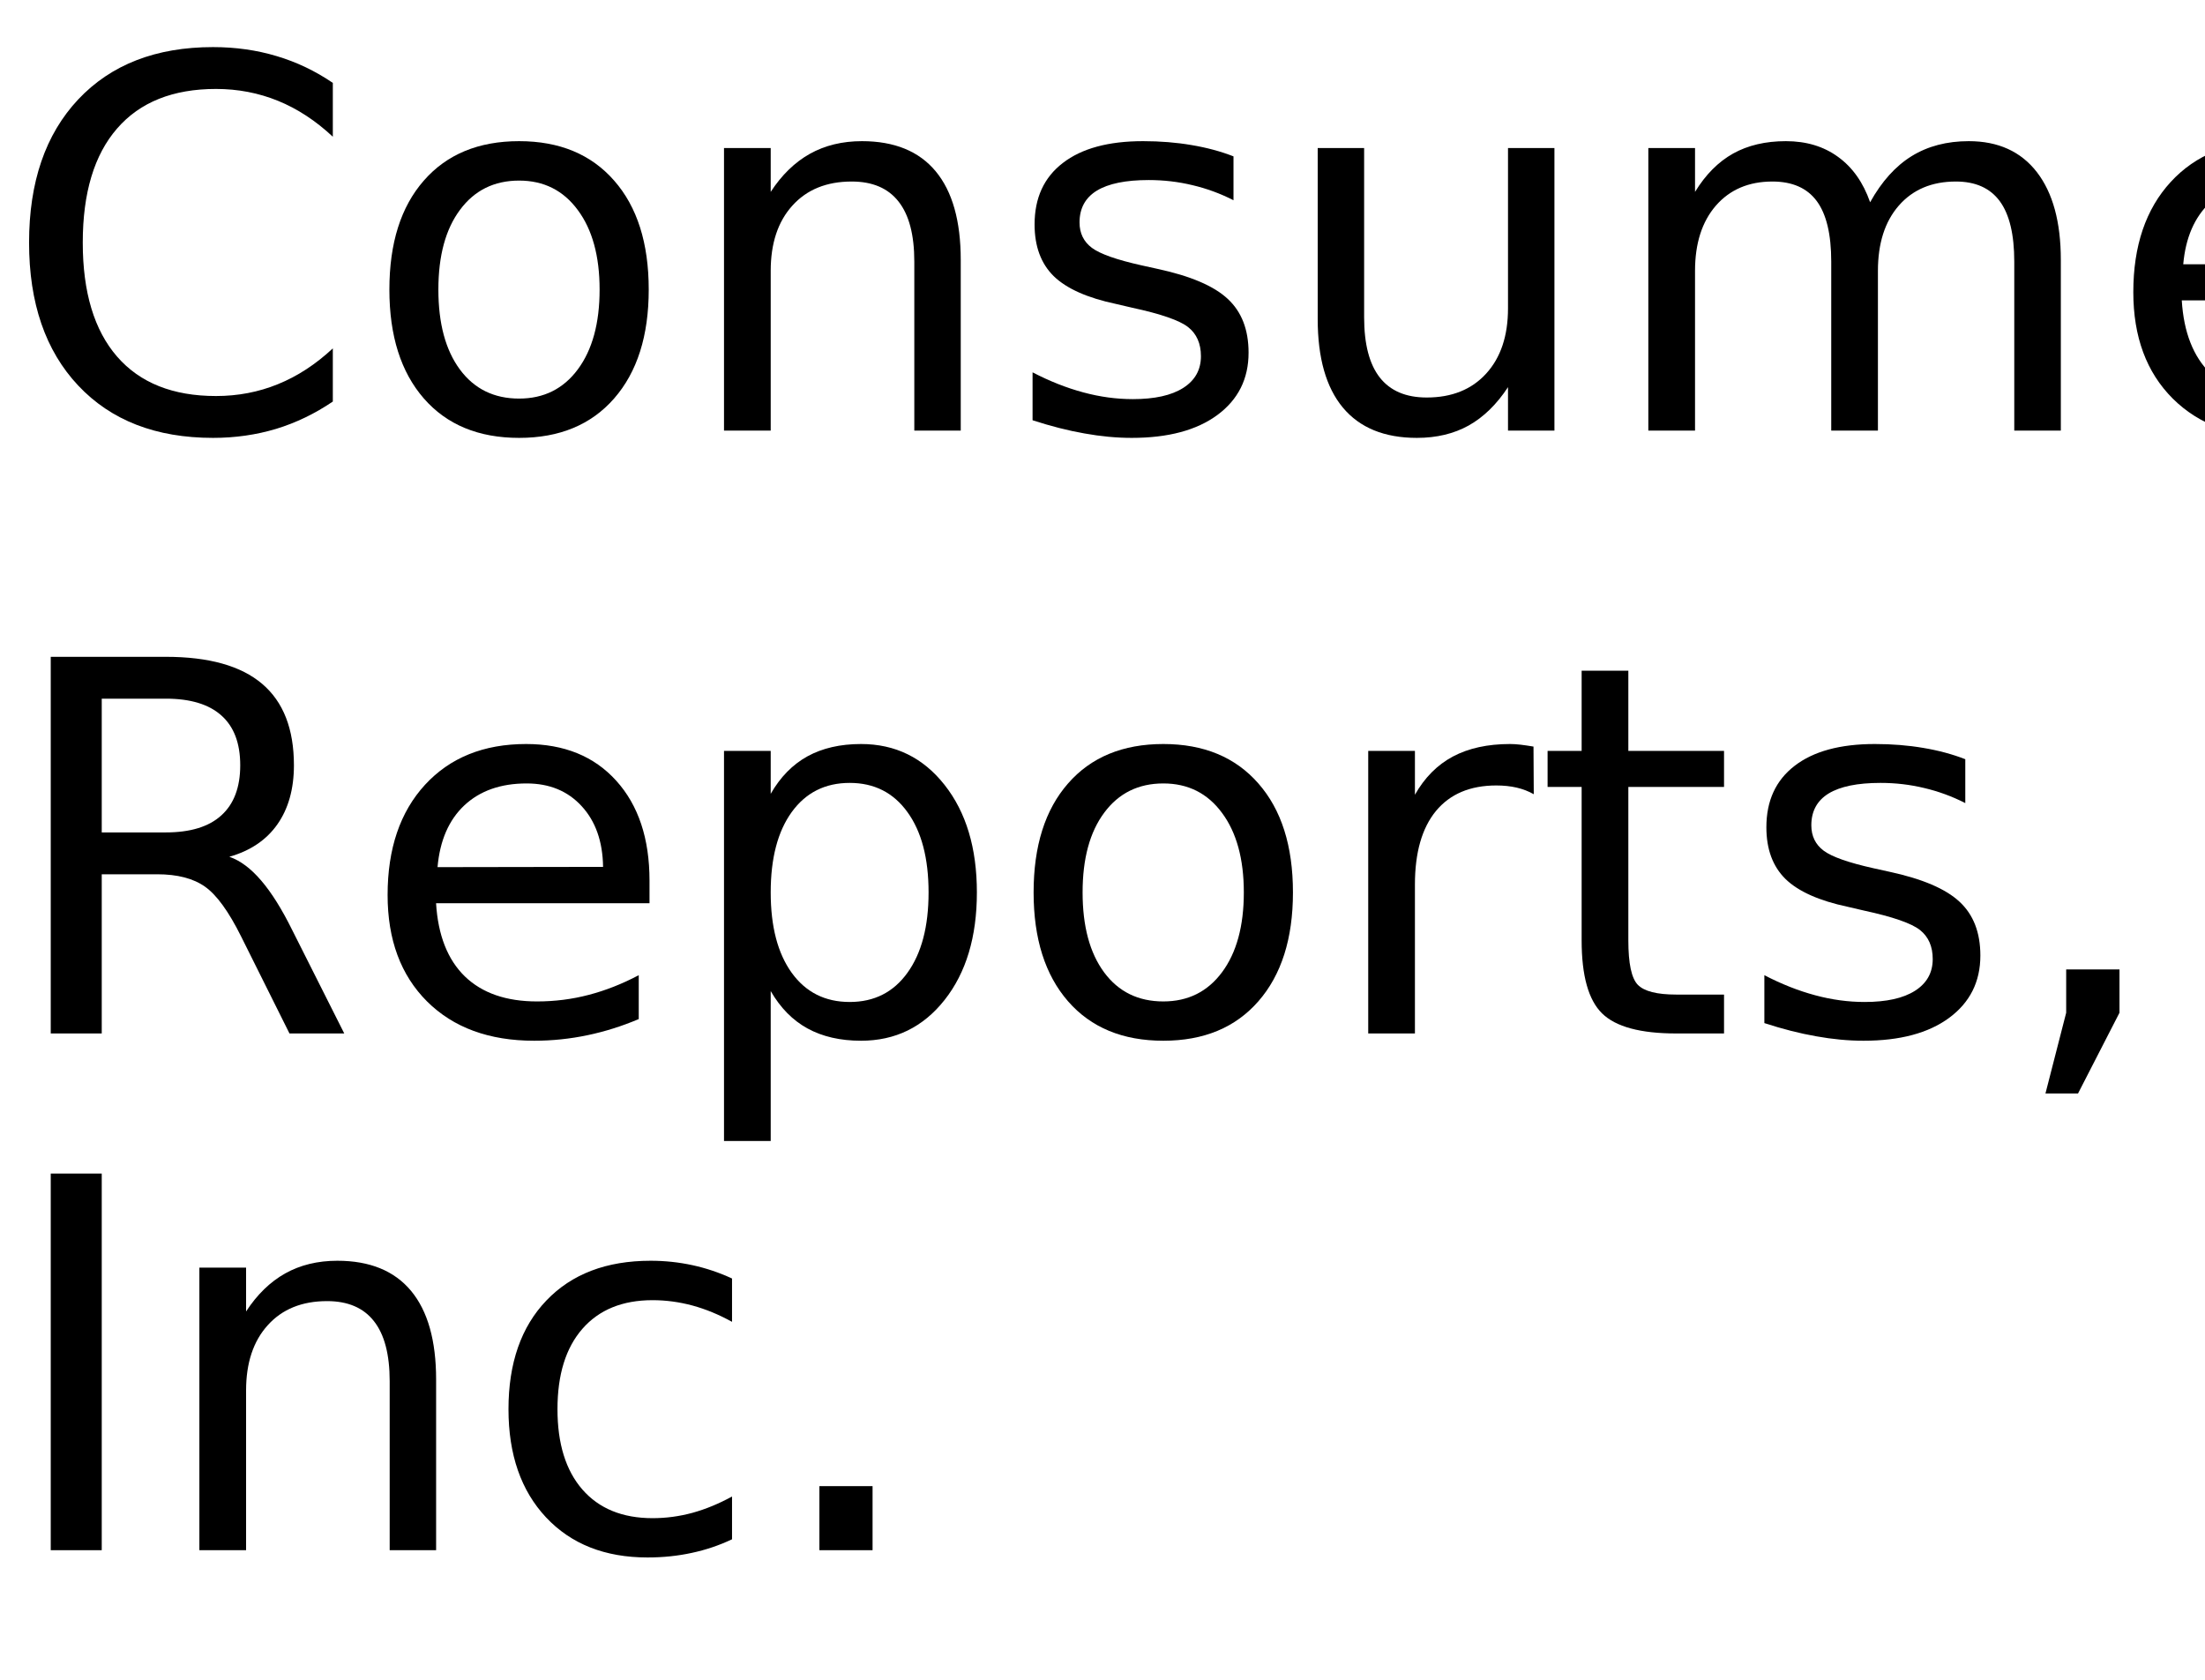
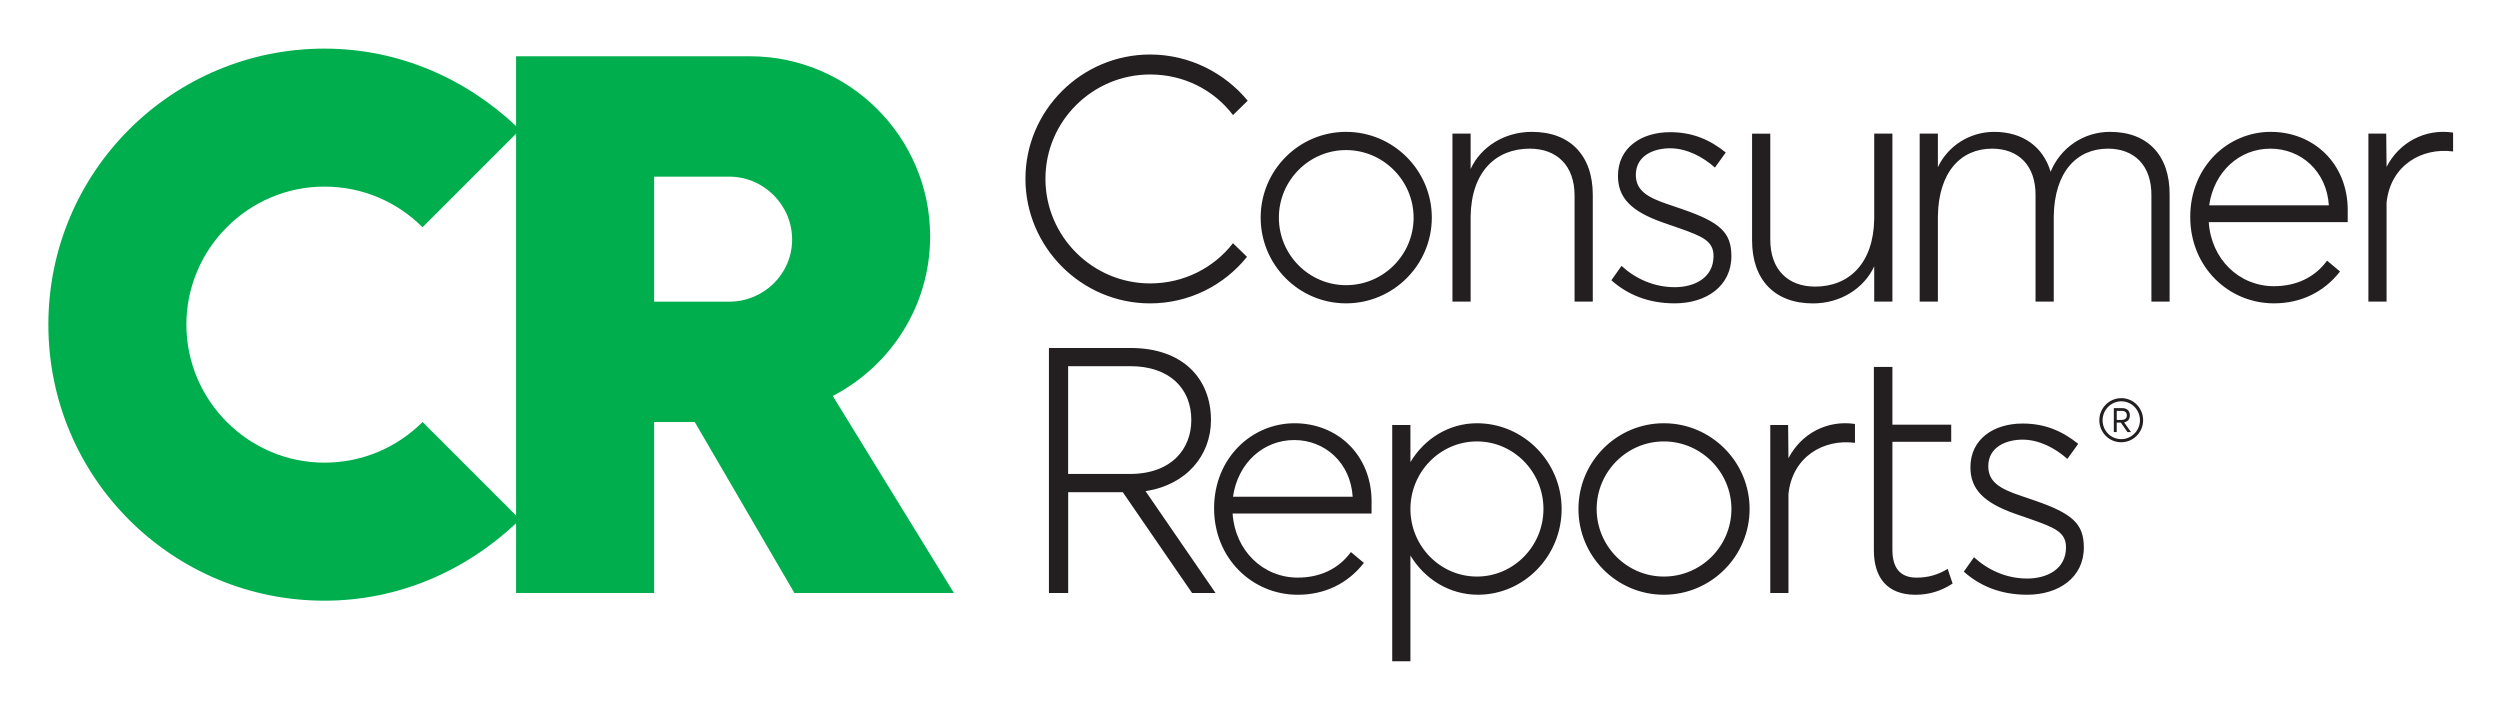
- <svg xmlns="http://www.w3.org/2000/svg" xmlns:xlink="http://www.w3.org/1999/xlink" width="256" height="195" viewBox="0 0 256 195">
+ <svg xmlns="http://www.w3.org/2000/svg" role="img" viewBox="171.05 281.55 881.40 249.90">
  <defs>
-     <g>
-       <g id="glyph-0-0">
-         <path d="M 38.641 -40.375 L 38.641 -34.125 C 36.648 -35.988 34.523 -37.379 32.266 -38.297 C 30.016 -39.211 27.617 -39.672 25.078 -39.672 C 20.078 -39.672 16.25 -38.141 13.594 -35.078 C 10.938 -32.023 9.609 -27.609 9.609 -21.828 C 9.609 -16.066 10.938 -11.656 13.594 -8.594 C 16.25 -5.539 20.078 -4.016 25.078 -4.016 C 27.617 -4.016 30.016 -4.473 32.266 -5.391 C 34.523 -6.305 36.648 -7.691 38.641 -9.547 L 38.641 -3.375 C 36.566 -1.969 34.375 -0.91 32.062 -0.203 C 29.75 0.492 27.305 0.844 24.734 0.844 C 18.109 0.844 12.891 -1.18 9.078 -5.234 C 5.273 -9.285 3.375 -14.816 3.375 -21.828 C 3.375 -28.859 5.273 -34.398 9.078 -38.453 C 12.891 -42.504 18.109 -44.531 24.734 -44.531 C 27.348 -44.531 29.812 -44.18 32.125 -43.484 C 34.438 -42.797 36.609 -41.758 38.641 -40.375 Z M 38.641 -40.375 " />
-       </g>
-       <g id="glyph-0-1">
-         <path d="M 18.375 -29.031 C 15.477 -29.031 13.191 -27.898 11.516 -25.641 C 9.836 -23.391 9 -20.301 9 -16.375 C 9 -12.445 9.832 -9.352 11.5 -7.094 C 13.164 -4.844 15.457 -3.719 18.375 -3.719 C 21.238 -3.719 23.508 -4.848 25.188 -7.109 C 26.875 -9.379 27.719 -12.469 27.719 -16.375 C 27.719 -20.258 26.875 -23.336 25.188 -25.609 C 23.508 -27.891 21.238 -29.031 18.375 -29.031 Z M 18.375 -33.609 C 23.062 -33.609 26.738 -32.082 29.406 -29.031 C 32.082 -25.988 33.422 -21.77 33.422 -16.375 C 33.422 -11.008 32.082 -6.797 29.406 -3.734 C 26.738 -0.68 23.062 0.844 18.375 0.844 C 13.664 0.844 9.977 -0.68 7.312 -3.734 C 4.645 -6.797 3.312 -11.008 3.312 -16.375 C 3.312 -21.77 4.645 -25.988 7.312 -29.031 C 9.977 -32.082 13.664 -33.609 18.375 -33.609 Z M 18.375 -33.609 " />
-       </g>
-       <g id="glyph-0-2">
-         <path d="M 32.938 -19.812 L 32.938 0 L 27.547 0 L 27.547 -19.625 C 27.547 -22.727 26.938 -25.051 25.719 -26.594 C 24.508 -28.145 22.695 -28.922 20.281 -28.922 C 17.363 -28.922 15.066 -27.988 13.391 -26.125 C 11.711 -24.27 10.875 -21.742 10.875 -18.547 L 10.875 0 L 5.453 0 L 5.453 -32.812 L 10.875 -32.812 L 10.875 -27.719 C 12.156 -29.688 13.672 -31.16 15.422 -32.141 C 17.172 -33.117 19.188 -33.609 21.469 -33.609 C 25.238 -33.609 28.094 -32.441 30.031 -30.109 C 31.969 -27.773 32.938 -24.344 32.938 -19.812 Z M 32.938 -19.812 " />
-       </g>
-       <g id="glyph-0-3">
-         <path d="M 26.578 -31.844 L 26.578 -26.75 C 25.047 -27.531 23.457 -28.113 21.812 -28.5 C 20.176 -28.895 18.484 -29.094 16.734 -29.094 C 14.055 -29.094 12.047 -28.68 10.703 -27.859 C 9.367 -27.035 8.703 -25.805 8.703 -24.172 C 8.703 -22.922 9.18 -21.938 10.141 -21.219 C 11.098 -20.508 13.02 -19.832 15.906 -19.188 L 17.75 -18.781 C 21.582 -17.957 24.301 -16.797 25.906 -15.297 C 27.52 -13.805 28.328 -11.723 28.328 -9.047 C 28.328 -6.004 27.117 -3.594 24.703 -1.812 C 22.297 -0.039 18.984 0.844 14.766 0.844 C 13.004 0.844 11.172 0.672 9.266 0.328 C 7.367 -0.004 5.363 -0.516 3.25 -1.203 L 3.25 -6.766 C 5.238 -5.734 7.203 -4.957 9.141 -4.438 C 11.078 -3.914 12.992 -3.656 14.891 -3.656 C 17.422 -3.656 19.367 -4.086 20.734 -4.953 C 22.109 -5.828 22.797 -7.055 22.797 -8.641 C 22.797 -10.109 22.301 -11.234 21.312 -12.016 C 20.32 -12.797 18.16 -13.547 14.828 -14.266 L 12.953 -14.703 C 9.609 -15.41 7.191 -16.488 5.703 -17.938 C 4.223 -19.395 3.484 -21.395 3.484 -23.938 C 3.484 -27.02 4.578 -29.398 6.766 -31.078 C 8.953 -32.766 12.055 -33.609 16.078 -33.609 C 18.078 -33.609 19.953 -33.457 21.703 -33.156 C 23.461 -32.863 25.086 -32.426 26.578 -31.844 Z M 26.578 -31.844 " />
-       </g>
-       <g id="glyph-0-4">
-         <path d="M 5.094 -12.953 L 5.094 -32.812 L 10.484 -32.812 L 10.484 -13.156 C 10.484 -10.051 11.086 -7.723 12.297 -6.172 C 13.516 -4.617 15.332 -3.844 17.75 -3.844 C 20.664 -3.844 22.969 -4.77 24.656 -6.625 C 26.344 -8.477 27.188 -11.004 27.188 -14.203 L 27.188 -32.812 L 32.578 -32.812 L 32.578 0 L 27.188 0 L 27.188 -5.047 C 25.875 -3.047 24.352 -1.562 22.625 -0.594 C 20.906 0.363 18.898 0.844 16.609 0.844 C 12.836 0.844 9.973 -0.328 8.016 -2.672 C 6.066 -5.016 5.094 -8.441 5.094 -12.953 Z M 18.656 -33.609 Z M 18.656 -33.609 " />
-       </g>
-       <g id="glyph-0-5">
-         <path d="M 31.203 -26.516 C 32.547 -28.93 34.156 -30.719 36.031 -31.875 C 37.906 -33.031 40.113 -33.609 42.656 -33.609 C 46.07 -33.609 48.707 -32.41 50.562 -30.016 C 52.414 -27.617 53.344 -24.219 53.344 -19.812 L 53.344 0 L 47.938 0 L 47.938 -19.625 C 47.938 -22.77 47.379 -25.102 46.266 -26.625 C 45.148 -28.156 43.445 -28.922 41.156 -28.922 C 38.363 -28.922 36.156 -27.988 34.531 -26.125 C 32.914 -24.27 32.109 -21.742 32.109 -18.547 L 32.109 0 L 26.688 0 L 26.688 -19.625 C 26.688 -22.789 26.129 -25.129 25.016 -26.641 C 23.898 -28.16 22.18 -28.922 19.859 -28.922 C 17.109 -28.922 14.922 -27.988 13.297 -26.125 C 11.68 -24.258 10.875 -21.734 10.875 -18.547 L 10.875 0 L 5.453 0 L 5.453 -32.812 L 10.875 -32.812 L 10.875 -27.719 C 12.102 -29.727 13.578 -31.211 15.297 -32.172 C 17.016 -33.129 19.055 -33.609 21.422 -33.609 C 23.797 -33.609 25.816 -33 27.484 -31.781 C 29.16 -30.57 30.398 -28.816 31.203 -26.516 Z M 31.203 -26.516 " />
-       </g>
-       <g id="glyph-0-6">
-         <path d="M 33.719 -17.75 L 33.719 -15.125 L 8.938 -15.125 C 9.164 -11.406 10.281 -8.57 12.281 -6.625 C 14.289 -4.688 17.082 -3.719 20.656 -3.719 C 22.727 -3.719 24.734 -3.973 26.672 -4.484 C 28.617 -4.992 30.551 -5.754 32.469 -6.766 L 32.469 -1.672 C 30.531 -0.848 28.547 -0.223 26.516 0.203 C 24.484 0.629 22.422 0.844 20.328 0.844 C 15.098 0.844 10.953 -0.676 7.891 -3.719 C 4.836 -6.77 3.312 -10.891 3.312 -16.078 C 3.312 -21.453 4.758 -25.719 7.656 -28.875 C 10.562 -32.031 14.473 -33.609 19.391 -33.609 C 23.805 -33.609 27.297 -32.188 29.859 -29.344 C 32.43 -26.5 33.719 -22.633 33.719 -17.75 Z M 28.328 -19.344 C 28.285 -22.289 27.457 -24.641 25.844 -26.391 C 24.238 -28.148 22.109 -29.031 19.453 -29.031 C 16.441 -29.031 14.031 -28.18 12.219 -26.484 C 10.414 -24.785 9.379 -22.395 9.109 -19.312 Z M 28.328 -19.344 " />
-       </g>
-       <g id="glyph-0-7">
-         <path d="M 24.672 -27.781 C 24.066 -28.125 23.406 -28.379 22.688 -28.547 C 21.977 -28.711 21.191 -28.797 20.328 -28.797 C 17.285 -28.797 14.945 -27.805 13.312 -25.828 C 11.688 -23.848 10.875 -21 10.875 -17.281 L 10.875 0 L 5.453 0 L 5.453 -32.812 L 10.875 -32.812 L 10.875 -27.719 C 12 -29.707 13.469 -31.188 15.281 -32.156 C 17.102 -33.125 19.316 -33.609 21.922 -33.609 C 22.285 -33.609 22.691 -33.582 23.141 -33.531 C 23.586 -33.477 24.086 -33.406 24.641 -33.312 Z M 24.672 -27.781 " />
-       </g>
-       <g id="glyph-0-8">
-         <path d="M 26.625 -20.516 C 27.895 -20.078 29.129 -19.156 30.328 -17.75 C 31.535 -16.344 32.742 -14.41 33.953 -11.953 L 39.969 0 L 33.609 0 L 28.016 -11.219 C 26.566 -14.145 25.16 -16.086 23.797 -17.047 C 22.441 -18.004 20.594 -18.484 18.25 -18.484 L 11.812 -18.484 L 11.812 0 L 5.891 0 L 5.891 -43.734 L 19.25 -43.734 C 24.25 -43.734 27.977 -42.688 30.438 -40.594 C 32.895 -38.508 34.125 -35.359 34.125 -31.141 C 34.125 -28.391 33.484 -26.102 32.203 -24.281 C 30.93 -22.469 29.07 -21.211 26.625 -20.516 Z M 11.812 -38.875 L 11.812 -23.344 L 19.25 -23.344 C 22.102 -23.344 24.254 -24.004 25.703 -25.328 C 27.16 -26.648 27.891 -28.586 27.891 -31.141 C 27.891 -33.703 27.16 -35.629 25.703 -36.922 C 24.254 -38.223 22.102 -38.875 19.25 -38.875 Z M 11.812 -38.875 " />
-       </g>
-       <g id="glyph-0-9">
-         <path d="M 10.875 -4.922 L 10.875 12.484 L 5.453 12.484 L 5.453 -32.812 L 10.875 -32.812 L 10.875 -27.828 C 12 -29.785 13.426 -31.238 15.156 -32.188 C 16.883 -33.133 18.953 -33.609 21.359 -33.609 C 25.336 -33.609 28.57 -32.023 31.062 -28.859 C 33.562 -25.691 34.812 -21.531 34.812 -16.375 C 34.812 -11.219 33.562 -7.055 31.062 -3.891 C 28.57 -0.734 25.336 0.844 21.359 0.844 C 18.953 0.844 16.883 0.367 15.156 -0.578 C 13.426 -1.523 12 -2.973 10.875 -4.922 Z M 29.203 -16.375 C 29.203 -20.344 28.383 -23.453 26.75 -25.703 C 25.125 -27.961 22.891 -29.094 20.047 -29.094 C 17.191 -29.094 14.945 -27.961 13.312 -25.703 C 11.688 -23.453 10.875 -20.344 10.875 -16.375 C 10.875 -12.414 11.688 -9.305 13.312 -7.047 C 14.945 -4.785 17.191 -3.656 20.047 -3.656 C 22.891 -3.656 25.125 -4.785 26.75 -7.047 C 28.383 -9.305 29.203 -12.414 29.203 -16.375 Z M 29.203 -16.375 " />
-       </g>
-       <g id="glyph-0-10">
-         <path d="M 10.984 -42.125 L 10.984 -32.812 L 22.094 -32.812 L 22.094 -28.625 L 10.984 -28.625 L 10.984 -10.812 C 10.984 -8.133 11.348 -6.414 12.078 -5.656 C 12.816 -4.895 14.305 -4.516 16.547 -4.516 L 22.094 -4.516 L 22.094 0 L 16.547 0 C 12.391 0 9.52 -0.773 7.938 -2.328 C 6.352 -3.879 5.562 -6.707 5.562 -10.812 L 5.562 -28.625 L 1.609 -28.625 L 1.609 -32.812 L 5.562 -32.812 L 5.562 -42.125 Z M 10.984 -42.125 " />
-       </g>
-       <g id="glyph-0-11">
-         <path d="M 7.031 -7.438 L 13.219 -7.438 L 13.219 -2.406 L 8.406 6.969 L 4.625 6.969 L 7.031 -2.406 Z M 7.031 -7.438 " />
-       </g>
-       <g id="glyph-0-12">
-         <path d="M 5.891 -43.734 L 11.812 -43.734 L 11.812 0 L 5.891 0 Z M 5.891 -43.734 " />
-       </g>
-       <g id="glyph-0-13">
-         <path d="M 29.266 -31.547 L 29.266 -26.516 C 27.742 -27.359 26.219 -27.988 24.688 -28.406 C 23.156 -28.82 21.609 -29.031 20.047 -29.031 C 16.547 -29.031 13.828 -27.922 11.891 -25.703 C 9.961 -23.492 9 -20.383 9 -16.375 C 9 -12.375 9.961 -9.266 11.891 -7.047 C 13.828 -4.828 16.547 -3.719 20.047 -3.719 C 21.609 -3.719 23.156 -3.926 24.688 -4.344 C 26.219 -4.77 27.742 -5.398 29.266 -6.234 L 29.266 -1.266 C 27.766 -0.555 26.207 -0.031 24.594 0.312 C 22.977 0.664 21.266 0.844 19.453 0.844 C 14.516 0.844 10.586 -0.707 7.672 -3.812 C 4.766 -6.914 3.312 -11.102 3.312 -16.375 C 3.312 -21.727 4.781 -25.938 7.719 -29 C 10.656 -32.07 14.688 -33.609 19.812 -33.609 C 21.469 -33.609 23.086 -33.438 24.672 -33.094 C 26.254 -32.75 27.785 -32.234 29.266 -31.547 Z M 29.266 -31.547 " />
-       </g>
-       <g id="glyph-0-14">
-         <path d="M 6.422 -7.438 L 12.594 -7.438 L 12.594 0 L 6.422 0 Z M 6.422 -7.438 " />
-       </g>
-     </g>
+     <style>.st0{fill:#231f20}</style>
  </defs>
-   <g fill="rgb(0%, 0%, 0%)" fill-opacity="1">
-     <use xlink:href="#glyph-0-0" x="0" y="50" />
-     <use xlink:href="#glyph-0-1" x="41.895" y="50" />
-     <use xlink:href="#glyph-0-2" x="78.604" y="50" />
-     <use xlink:href="#glyph-0-3" x="116.631" y="50" />
-     <use xlink:href="#glyph-0-4" x="147.891" y="50" />
-     <use xlink:href="#glyph-0-5" x="185.918" y="50" />
-     <use xlink:href="#glyph-0-6" x="244.365" y="50" />
-     <use xlink:href="#glyph-0-7" x="281.279" y="50" />
-   </g>
-   <g fill="rgb(0%, 0%, 0%)" fill-opacity="1">
-     <use xlink:href="#glyph-0-8" x="0" y="120" />
-     <use xlink:href="#glyph-0-6" x="41.689" y="120" />
-     <use xlink:href="#glyph-0-9" x="78.604" y="120" />
-     <use xlink:href="#glyph-0-1" x="116.689" y="120" />
-     <use xlink:href="#glyph-0-7" x="153.398" y="120" />
-     <use xlink:href="#glyph-0-10" x="178.066" y="120" />
-     <use xlink:href="#glyph-0-3" x="201.592" y="120" />
-     <use xlink:href="#glyph-0-11" x="232.852" y="120" />
-   </g>
-   <g fill="rgb(0%, 0%, 0%)" fill-opacity="1">
-     <use xlink:href="#glyph-0-12" x="0" y="180" />
-     <use xlink:href="#glyph-0-2" x="17.695" y="180" />
-     <use xlink:href="#glyph-0-13" x="55.723" y="180" />
-     <use xlink:href="#glyph-0-14" x="88.711" y="180" />
-   </g>
+   <path fill="#00ae4d" d="M353 490.62h48.66v-60.28h14.33l35.14 60.28h56.23l-42.71-69.47c20.28-10.54 34.33-31.63 34.33-56.23 0-35.14-28.65-63.53-63.53-63.53H353v24.6c-17.84-16.76-41.36-27.3-67.58-27.3-53.52 0-97.32 43.25-97.32 97.32s43.79 97.32 97.32 97.32c26.22 0 49.74-10.54 67.58-27.3v24.6zm-32.98-60.29c-8.92 8.92-21.09 14.33-34.6 14.33-26.76 0-48.66-21.89-48.66-48.66s21.9-48.66 48.66-48.66c13.52 0 25.68 5.41 34.6 14.33L353 328.69v134.62l-32.98-32.98zm81.64-42.44v-44.06h26.49c12.17 0 22.17 10 22.17 22.17s-10 21.9-22.17 21.9h-26.49z" />
+   <path d="M866.99 478.03l-3.58 5.06c5.55 4.94 12.83 8.14 22.33 8.14 11.11 0 19.99-6.05 19.99-16.66 0-8.39-4.07-11.97-17.28-16.54l-5.06-1.73c-7.4-2.47-11.35-4.94-11.35-10.37 0-6.79 6.29-9.38 12.09-9.38s11.48 2.96 15.79 6.79l3.83-5.31c-5.55-4.44-11.6-7.16-19.62-7.16-10.12 0-18.39 5.43-18.39 15.42 0 7.65 4.57 12.46 15.8 16.41l5.68 1.97c8.39 2.96 12.22 4.57 12.22 9.87 0 7.65-6.66 10.98-13.7 10.98-7.4 0-13.94-3.09-18.76-7.53m-7.52 9.3l-1.73-5.18c-3.45 2.1-6.91 3.09-10.98 3.09-5.8 0-8.51-3.46-8.51-9.75v-38.13h20.73v-6.05h-20.73v-20.36h-6.54v64.66c0 9.75 4.81 15.67 14.68 15.67 4.81 0 9.13-1.36 13.08-3.95m-57.87 3.33V455.7c1.36-13.08 12.34-19.5 23.45-18.02v-6.66c-9.87-1.48-19 3.46-23.45 12.09l-.12-11.72h-6.29v59.23h6.42zm-43.93-59.85c-16.66 0-30.11 13.57-30.11 30.23s13.45 30.23 30.11 30.23 30.23-13.57 30.23-30.23-13.57-30.23-30.23-30.23zm0 54.05c-13.08 0-23.69-10.74-23.69-23.82s10.61-23.82 23.69-23.82 23.82 10.74 23.82 23.82-10.61 23.82-23.82 23.82zm-65.9-54.05c-9.87 0-18.51 5.43-23.45 13.7v-13.08h-6.42v83.29h6.42v-37.27c5.06 8.39 13.82 13.82 23.82 13.82 16.17 0 29.49-13.57 29.49-30.23s-13.45-30.23-29.86-30.23zm0 54.05c-12.96 0-23.45-10.74-23.45-23.82s10.49-23.82 23.45-23.82 23.45 10.74 23.45 23.82-10.49 23.82-23.45 23.82zm-37.14-26.41c0-16.53-12.09-27.64-27.15-27.64s-28.38 12.22-28.38 29.99 13.57 30.48 29.49 30.48c9.5 0 17.65-3.95 23.32-11.23l-4.57-3.83c-4.32 5.92-10.86 9.01-18.76 9.01-12.22 0-22.09-9.5-22.95-22.58h48.99v-4.2zm-48.87-1.73c1.73-11.97 10.74-19.99 21.59-19.99s19.87 8.02 20.61 19.99h-42.2z" class="st0" />
+   <path d="M574.91 454.71c14.56-2.22 23.08-12.71 23.08-25.05 0-14.68-10-25.42-28.26-25.42h-28.87v86.38h6.79v-35.54h19.25l24.43 35.54h8.27l-24.68-35.91zm-27.28-6.05v-38.01h21.96c13.57 0 21.47 7.65 21.47 19 0 10.12-6.91 19-21.72 19h-21.72zm464.83-60.77v-34.92c1.36-13.08 12.34-19.5 23.45-18.02v-6.66c-9.87-1.48-19 3.46-23.45 12.09l-.12-11.72h-6.29v59.23h6.42zm-13.69-32.21c0-16.54-12.09-27.64-27.15-27.64s-28.38 12.22-28.38 29.98 13.57 30.48 29.49 30.48c9.5 0 17.64-3.95 23.32-11.23l-4.57-3.83c-4.32 5.92-10.86 9.01-18.76 9.01-12.22 0-22.09-9.5-22.95-22.58h48.99v-4.2zm-48.86-1.73c1.73-11.97 10.74-19.99 21.59-19.99s19.87 8.02 20.61 19.99h-42.2zm-95.64 3.83c.25-15.67 8.14-23.82 19.13-23.82 9.25 0 15.42 5.92 15.3 16.54v37.39h6.42v-30.11c.25-15.67 8.14-23.82 19.13-23.82 9.25 0 15.42 5.92 15.3 16.54v37.39h6.42v-37.64c.12-13.82-7.65-22.21-20.98-22.21-9.5 0-17.52 5.68-20.98 14.07-2.59-8.76-9.75-14.07-19.87-14.07-8.76 0-16.41 5.06-19.87 12.46v-11.85h-6.42v59.23h6.42v-30.11zm-22.45 30.11h6.42v-59.23h-6.42v30.11c-.25 15.67-8.88 23.82-20.85 23.82-9.5 0-15.79-5.92-15.79-16.53v-37.39h-6.42v37.64c0 13.82 7.9 22.21 21.47 22.21 9.75 0 18.02-5.31 21.59-13.08v12.46zm-89.09-12.59l-3.58 5.06c5.55 4.94 12.83 8.14 22.33 8.14 11.11 0 19.99-6.05 19.99-16.66 0-8.39-4.07-11.97-17.28-16.53l-5.06-1.73c-7.4-2.47-11.35-4.94-11.35-10.37 0-6.79 6.29-9.38 12.09-9.38s11.48 2.96 15.79 6.79l3.83-5.31c-5.55-4.44-11.6-7.16-19.62-7.16-10.12 0-18.39 5.43-18.39 15.42 0 7.65 4.57 12.46 15.79 16.41l5.68 1.97c8.39 2.96 12.22 4.57 12.22 9.87 0 7.65-6.66 10.98-13.7 10.98-7.4 0-13.94-3.08-18.76-7.53m-53.17-17.49c.25-15.67 8.88-23.82 20.85-23.82 9.5 0 15.79 5.92 15.79 16.54v37.39h6.42v-37.64c0-13.82-7.9-22.21-21.47-22.21-9.75 0-18.02 5.31-21.59 13.08v-12.46h-6.42v59.23h6.42v-30.11zm-43.92-29.74c-16.66 0-30.11 13.57-30.11 30.23s13.45 30.23 30.11 30.23 30.23-13.57 30.23-30.23-13.57-30.23-30.23-30.23zm0 54.05c-13.08 0-23.69-10.74-23.69-23.81s10.61-23.82 23.69-23.82 23.81 10.74 23.81 23.82-10.61 23.81-23.81 23.81zm-39.86-14.81c-6.79 8.76-17.4 14.19-29.24 14.19-20.24 0-36.89-16.53-36.89-36.89s16.66-36.77 36.89-36.77c11.97 0 22.46 5.43 29.24 14.31l5.18-5.06c-8.14-9.87-20.61-16.29-34.43-16.29-24.19 0-43.93 19.74-43.93 43.81s19.74 43.93 43.93 43.93c13.82 0 26.16-6.42 34.18-16.41l-4.94-4.81z" class="st0" />
+   <path d="M926.63 429.71c0 4.19-3.39 7.76-7.73 7.76s-7.71-3.54-7.71-7.76 3.41-7.79 7.76-7.79 7.68 3.57 7.68 7.79zm-1.12 0c0-3.65-2.89-6.67-6.56-6.67s-6.61 3.05-6.61 6.69 2.86 6.64 6.56 6.64 6.61-3.05 6.61-6.67zm-5.58.75l2.42 3.41h-1.25l-2.32-3.33h-1.46v3.33h-1.02v-8.44h2.92c1.9 0 2.73 1.12 2.73 2.55s-.78 2.24-2.03 2.47zm-2.6-.86H919c1.43 0 1.9-.78 1.9-1.64 0-.96-.65-1.56-1.75-1.56h-1.82v3.2z" class="st0" />
</svg>
